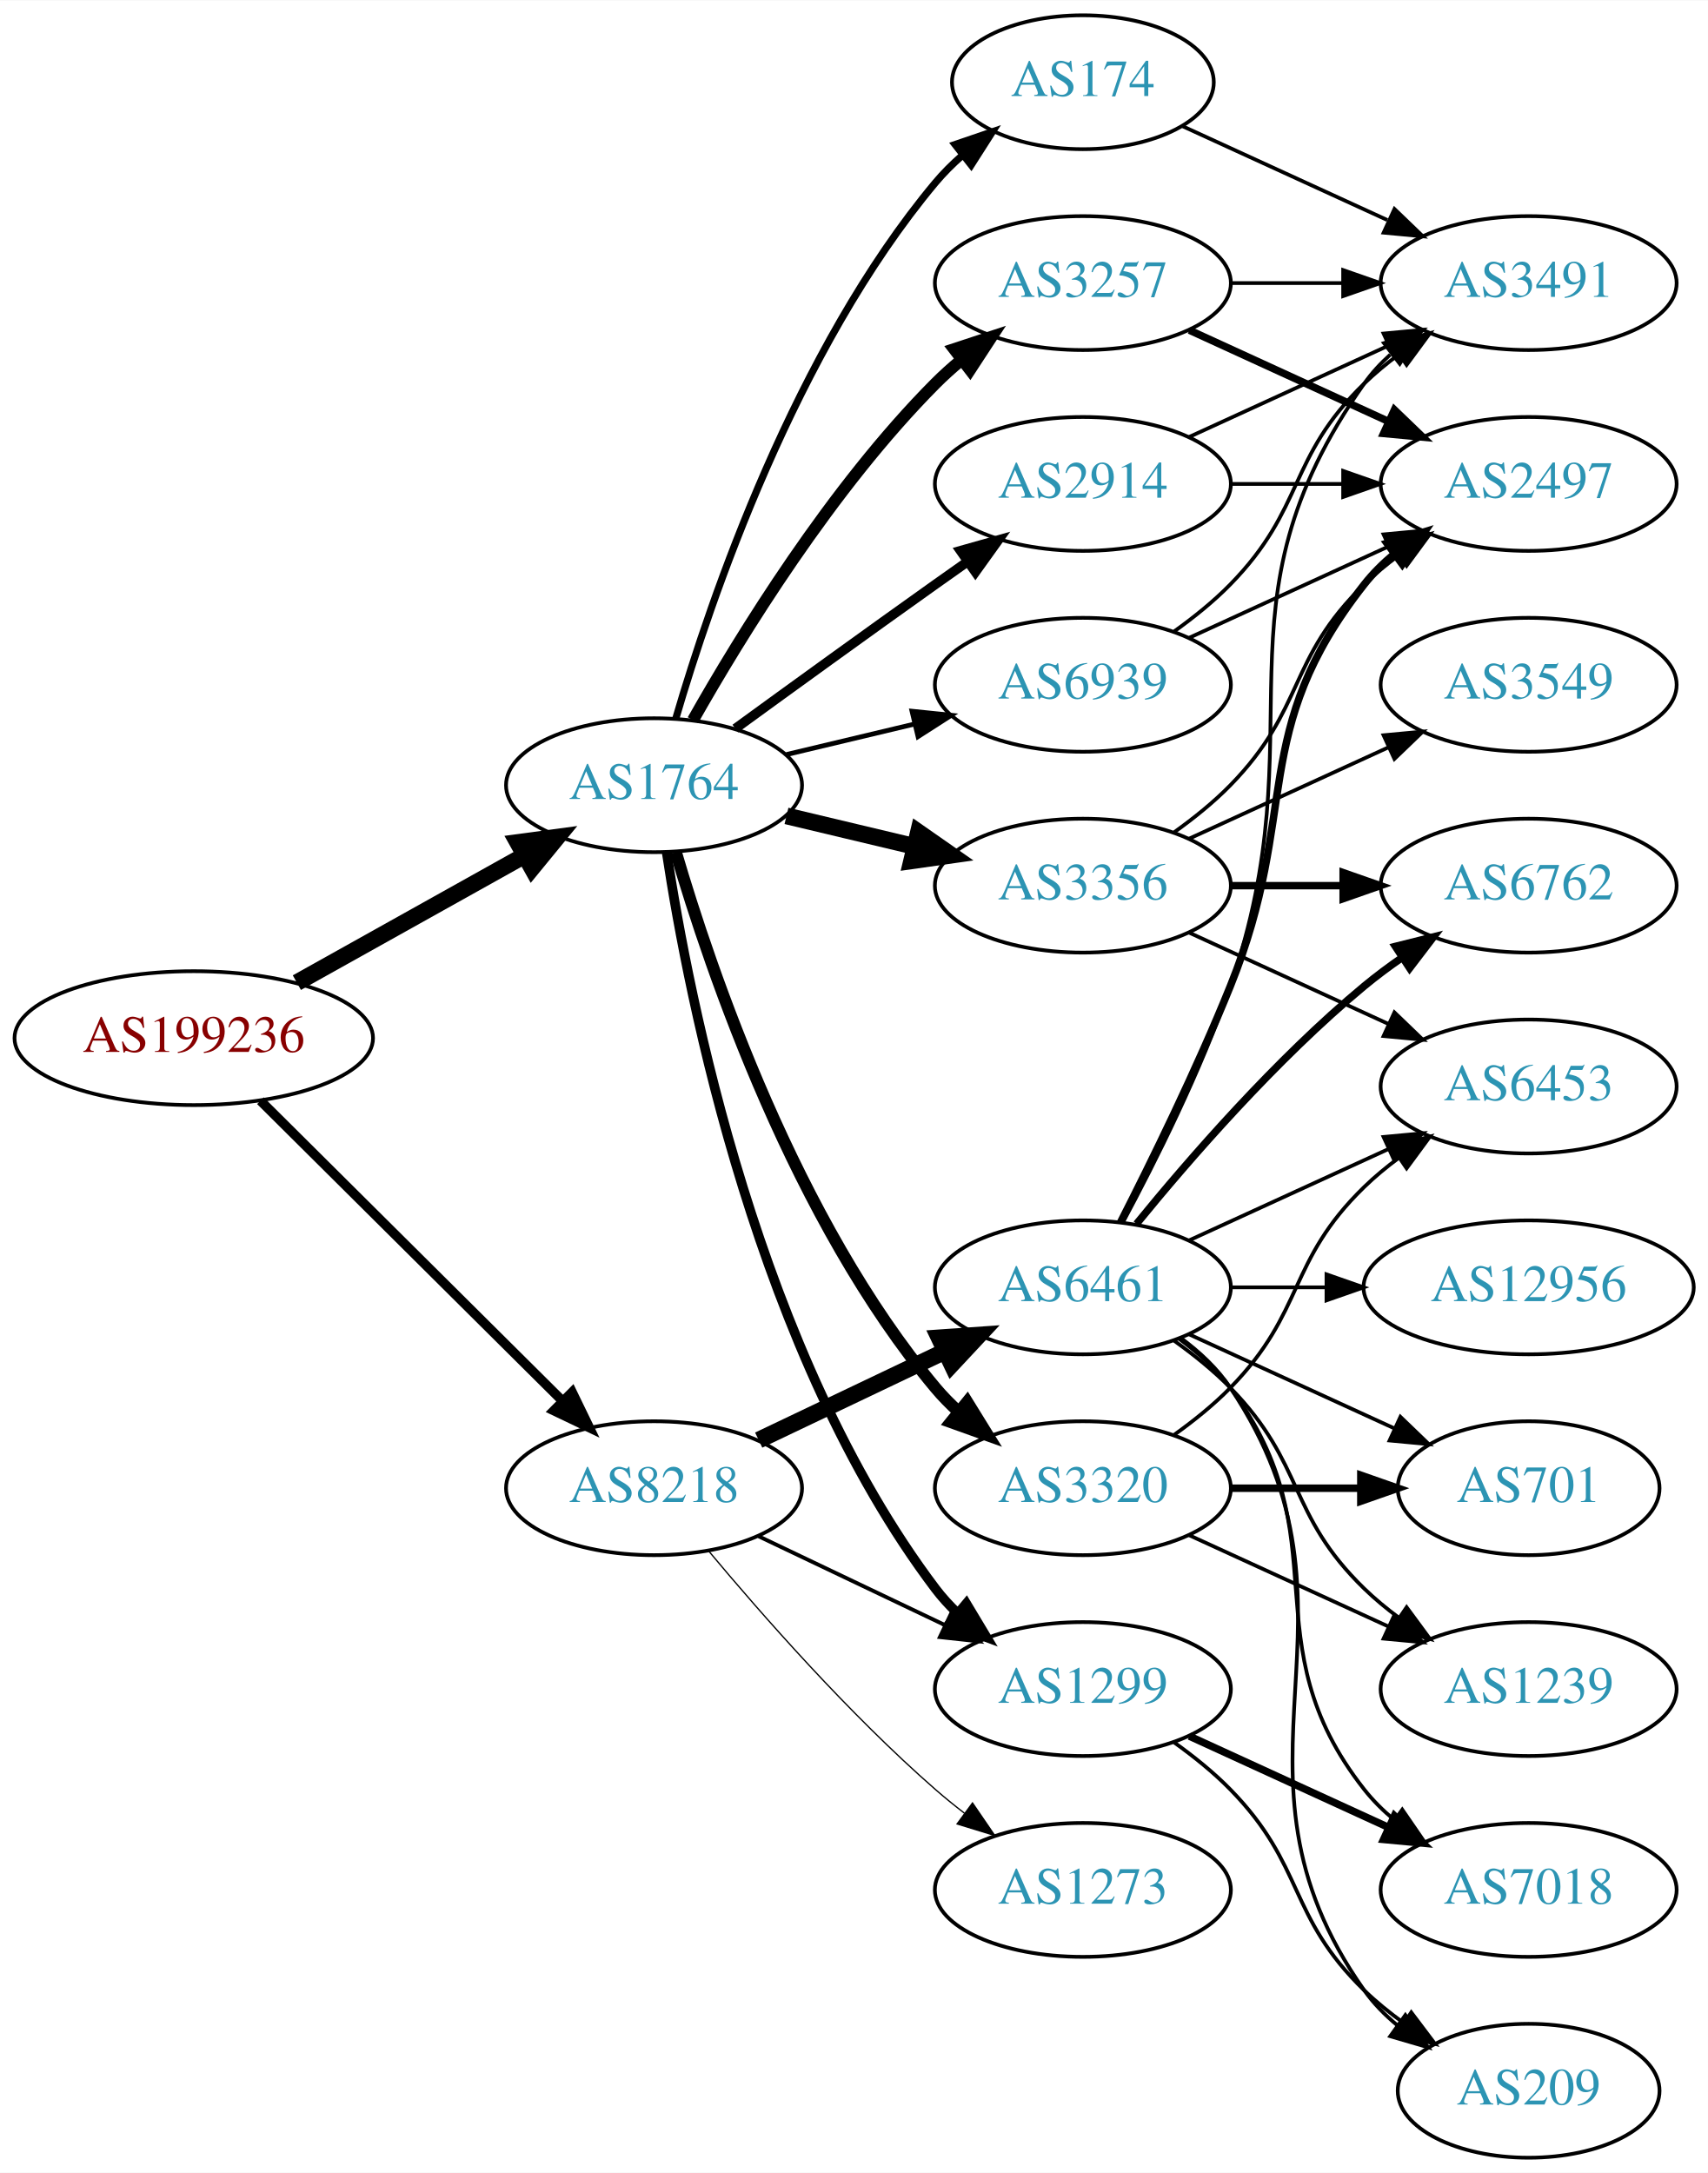
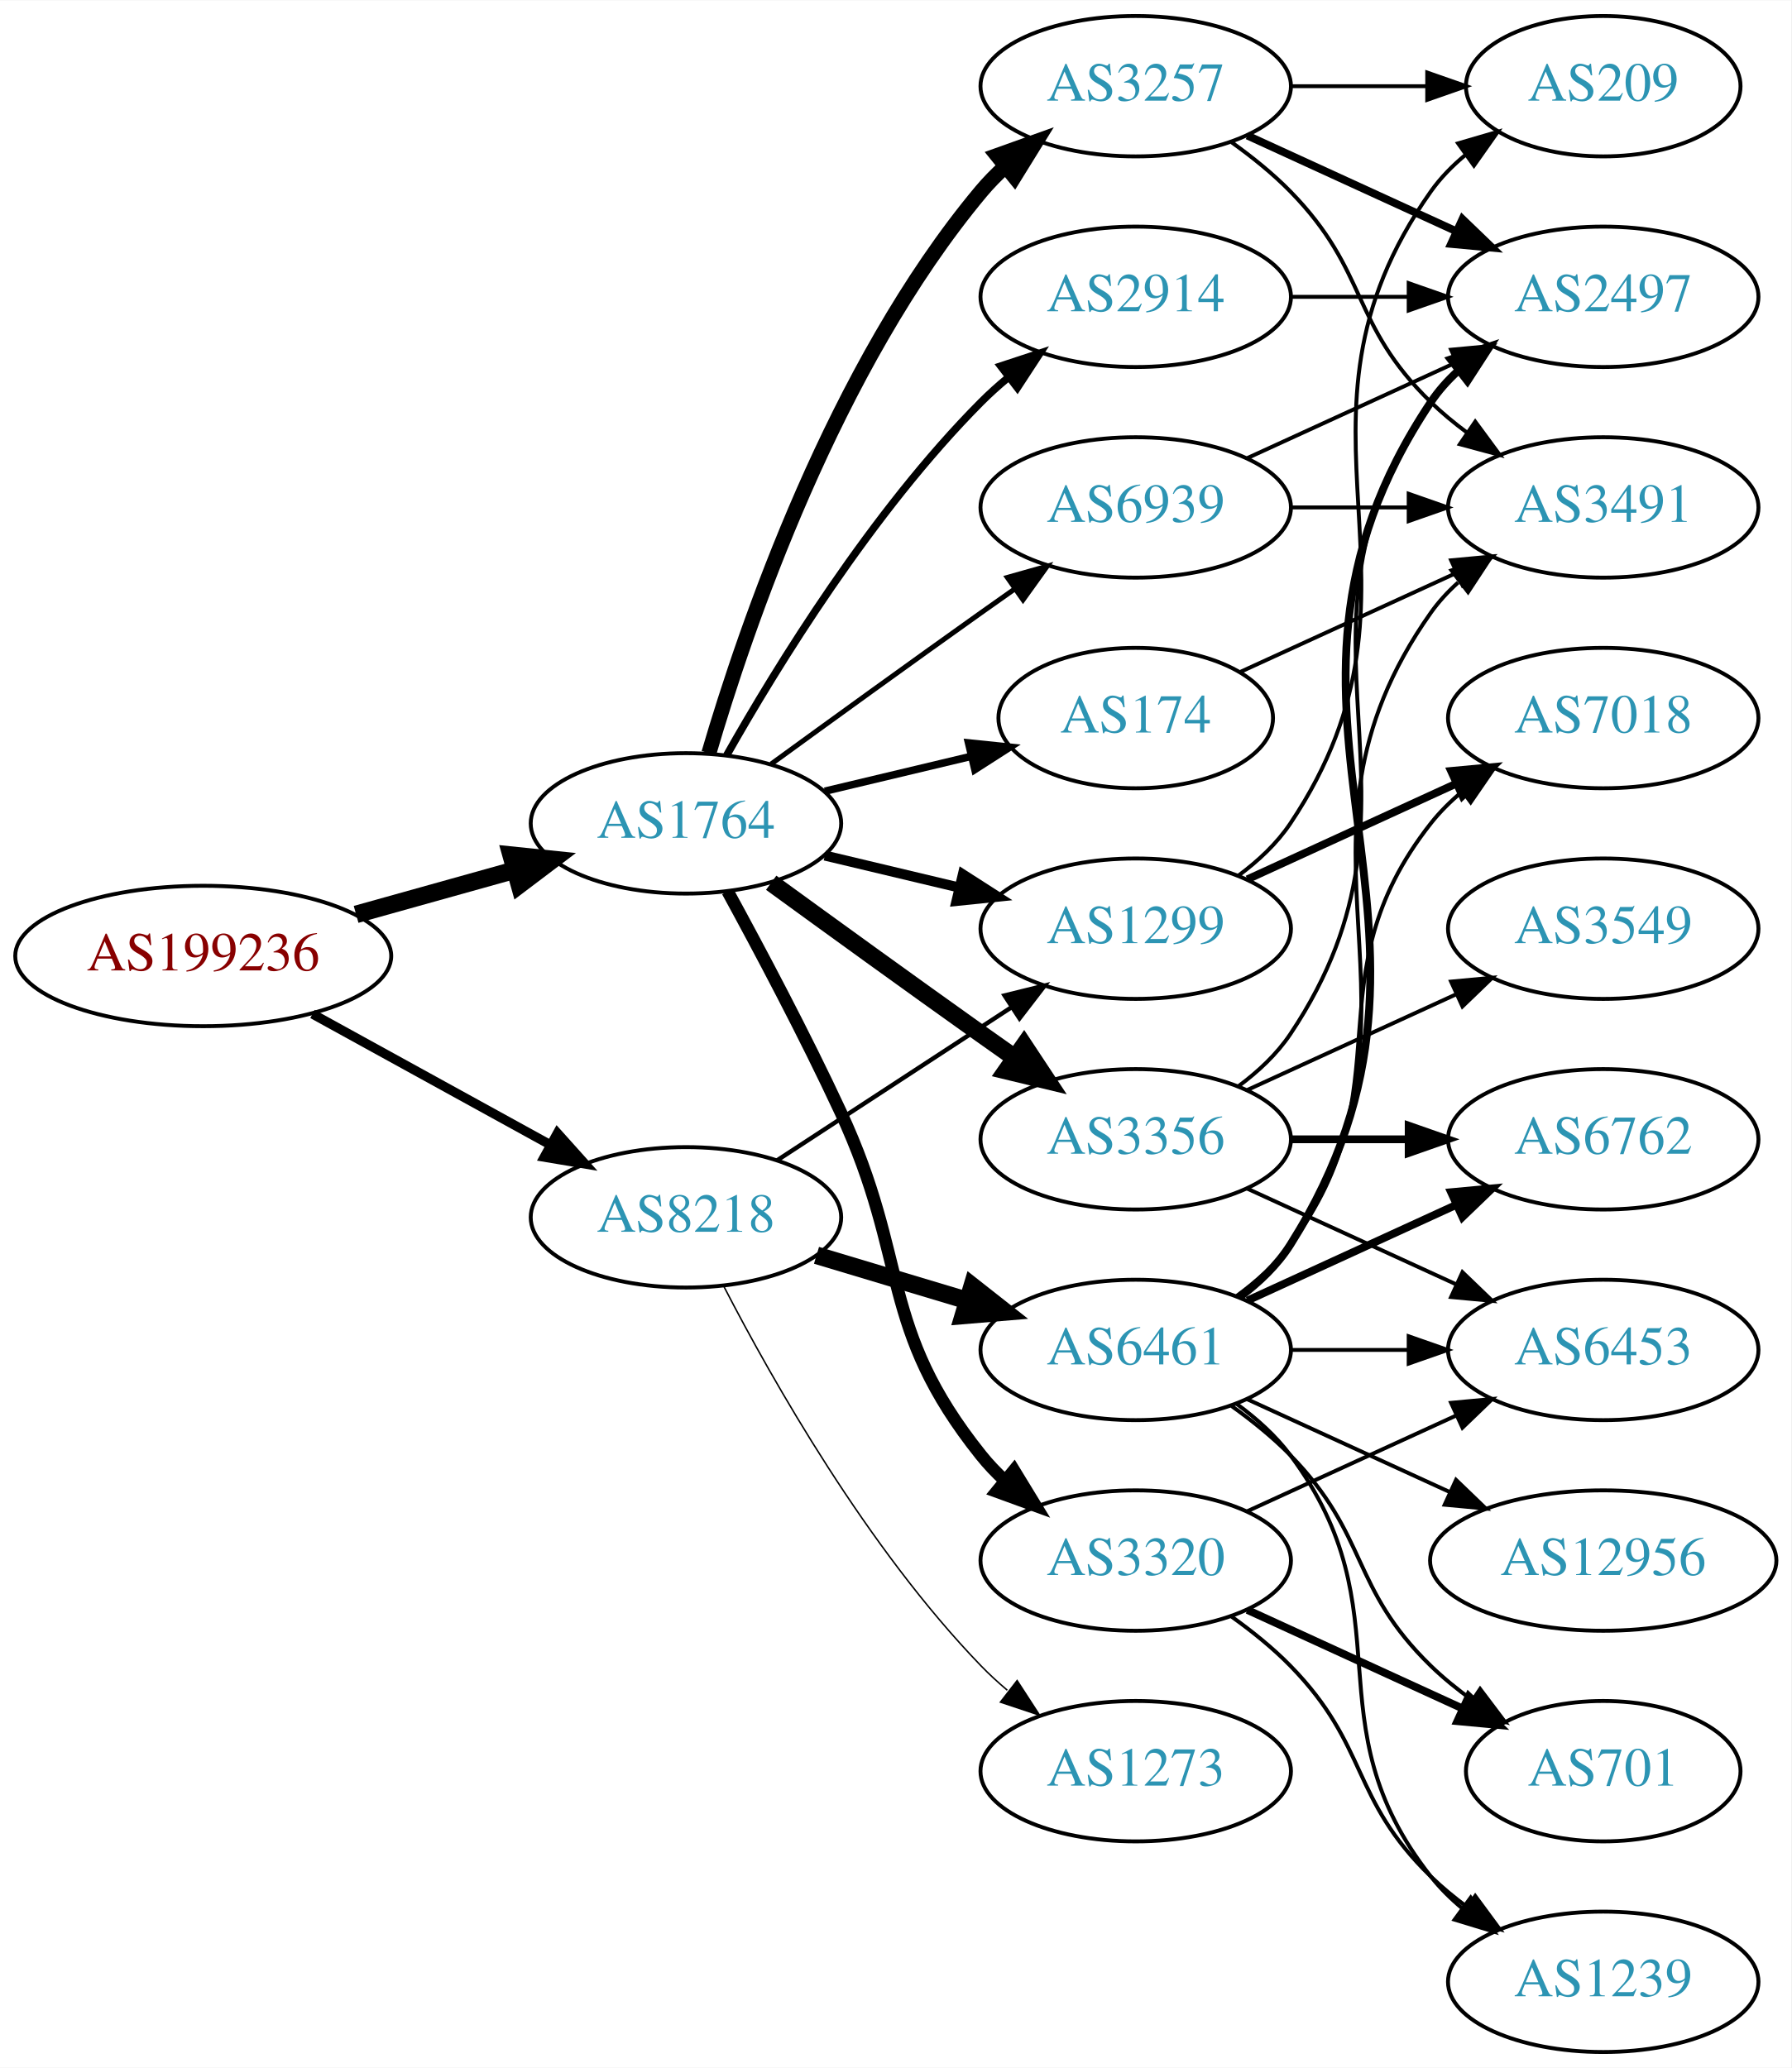
- <svg xmlns="http://www.w3.org/2000/svg" xmlns:xlink="http://www.w3.org/1999/xlink" width="459pt" height="584pt" viewBox="0.00 0.00 459.17 584.00">
-   <g id="graph0" class="graph" transform="scale(1 1) rotate(0) translate(4 580)">
-     <polygon fill="white" stroke="none" points="-4,4 -4,-580 455.17,-580 455.17,4 -4,4" />
+ <svg xmlns="http://www.w3.org/2000/svg" xmlns:xlink="http://www.w3.org/1999/xlink" width="459pt" height="530pt" viewBox="0.00 0.00 459.17 530.00">
+   <g id="graph0" class="graph" transform="scale(1 1) rotate(0) translate(4 526)">
+     <polygon fill="white" stroke="none" points="-4,4 -4,-526 455.17,-526 455.17,4 -4,4" />
    <g id="node1" class="node">
      <g id="a_node1">
        <a xlink:href="/asn/199236" xlink:title="AS199236 ~ Emarsys eMarketing Systems AG [AT]">
-           <ellipse fill="#ffffff" stroke="black" cx="48.096" cy="-301" rx="48.192" ry="18" />
-           <text text-anchor="middle" x="48.096" y="-297.3" font-family="Times,serif" font-size="14.00" fill="#880000">AS199236</text>
+           <ellipse fill="#ffffff" stroke="black" cx="48.096" cy="-281" rx="48.192" ry="18" />
+           <text text-anchor="middle" x="48.096" y="-277.3" font-family="Times,serif" font-size="14.00" fill="#880000">AS199236</text>
        </a>
      </g>
    </g>
    <g id="node2" class="node">
      <g id="a_node2">
        <a xlink:href="/asn/1764" xlink:title="AS1764 ~ NEXTLAYER-AS [AT]">
-           <ellipse fill="#ffffff" stroke="black" cx="171.838" cy="-369" rx="39.794" ry="18" />
-           <text text-anchor="middle" x="171.838" y="-365.3" font-family="Times,serif" font-size="14.00" fill="#2c94b3">AS1764</text>
+           <ellipse fill="#ffffff" stroke="black" cx="171.838" cy="-315" rx="39.794" ry="18" />
+           <text text-anchor="middle" x="171.838" y="-311.3" font-family="Times,serif" font-size="14.00" fill="#2c94b3">AS1764</text>
        </a>
      </g>
    </g>
    <g id="edge1" class="edge">
-       <path fill="none" stroke="black" stroke-width="4.5" d="M75.813,-315.923C93.819,-325.981 117.721,-339.331 137.048,-350.126" />
-       <polygon fill="black" stroke="black" stroke-width="4.5" points="135.194,-353.601 145.845,-355.04 139.034,-346.726 135.194,-353.601" />
+       <path fill="none" stroke="black" stroke-width="4.5" d="M87.282,-291.665C100.173,-295.265 114.649,-299.308 127.885,-303.004" />
+       <polygon fill="black" stroke="black" stroke-width="4.5" points="127.026,-306.853 137.717,-305.75 129.145,-299.268 127.026,-306.853" />
    </g>
    <g id="node3" class="node">
      <g id="a_node3">
        <a xlink:href="/asn/8218" xlink:title="AS8218 ~ legacy Neotelecoms [FR]">
-           <ellipse fill="#ffffff" stroke="black" cx="171.838" cy="-180" rx="39.794" ry="18" />
-           <text text-anchor="middle" x="171.838" y="-176.3" font-family="Times,serif" font-size="14.00" fill="#2c94b3">AS8218</text>
+           <ellipse fill="#ffffff" stroke="black" cx="171.838" cy="-214" rx="39.794" ry="18" />
+           <text text-anchor="middle" x="171.838" y="-210.3" font-family="Times,serif" font-size="14.00" fill="#2c94b3">AS8218</text>
        </a>
      </g>
    </g>
    <g id="edge2" class="edge">
-       <path fill="none" stroke="black" stroke-width="2.55" d="M66.023,-284.175C87.129,-263.198 123.327,-227.222 147.17,-203.523" />
-       <polygon fill="black" stroke="black" stroke-width="2.55" points="149.818,-205.827 154.443,-196.295 144.883,-200.862 149.818,-205.827" />
+       <path fill="none" stroke="black" stroke-width="2.4" d="M76.114,-266.131C94.054,-256.258 117.746,-243.219 136.947,-232.652" />
+       <polygon fill="black" stroke="black" stroke-width="2.4" points="138.894,-235.575 145.968,-227.687 135.519,-229.442 138.894,-235.575" />
    </g>
    <g id="node4" class="node">
      <g id="a_node4">
-         <a xlink:href="/asn/3257" xlink:title="AS3257 ~ GTT [DE]">
-           <ellipse fill="#ffffff" stroke="black" cx="287.131" cy="-504" rx="39.794" ry="18" />
-           <text text-anchor="middle" x="287.131" y="-500.3" font-family="Times,serif" font-size="14.00" fill="#2c94b3">AS3257</text>
+         <a xlink:href="/asn/1299" xlink:title="AS1299 ~ Telia Carrier [EU]">
+           <ellipse fill="#ffffff" stroke="black" cx="287.131" cy="-288" rx="39.794" ry="18" />
+           <text text-anchor="middle" x="287.131" y="-284.3" font-family="Times,serif" font-size="14.00" fill="#2c94b3">AS1299</text>
        </a>
      </g>
    </g>
    <g id="edge3" class="edge">
-       <path fill="none" stroke="black" stroke-width="3.214" d="M182.298,-386.49C195.08,-409.096 219.512,-448.886 247.484,-477 249.595,-479.121 251.891,-481.188 254.277,-483.171" />
-       <polygon fill="black" stroke="black" stroke-width="3.214" points="252.529,-486.242 262.592,-489.556 256.792,-480.69 252.529,-486.242" />
+       <path fill="none" stroke="black" stroke-width="2.571" d="M207.445,-306.752C218.316,-304.162 230.471,-301.265 241.913,-298.538" />
+       <polygon fill="black" stroke="black" stroke-width="2.571" points="242.819,-301.92 251.736,-296.197 241.197,-295.111 242.819,-301.92" />
    </g>
    <g id="node5" class="node">
      <g id="a_node5">
        <a xlink:href="/asn/2914" xlink:title="AS2914 ~ NTT America, Inc. [US]">
          <ellipse fill="#ffffff" stroke="black" cx="287.131" cy="-450" rx="39.794" ry="18" />
          <text text-anchor="middle" x="287.131" y="-446.3" font-family="Times,serif" font-size="14.00" fill="#2c94b3">AS2914</text>
        </a>
      </g>
    </g>
    <g id="edge4" class="edge">
-       <path fill="none" stroke="black" stroke-width="2.571" d="M193.686,-384.222C208.62,-395.091 229.234,-410.025 247.484,-423 250.305,-425.005 253.248,-427.085 256.196,-429.159" />
-       <polygon fill="black" stroke="black" stroke-width="2.571" points="254.223,-432.05 264.421,-434.926 258.242,-426.319 254.223,-432.05" />
+       <path fill="none" stroke="black" stroke-width="1.929" d="M182.298,-332.49C195.08,-355.096 219.512,-394.886 247.484,-423 249.595,-425.121 251.891,-427.188 254.277,-429.171" />
+       <polygon fill="black" stroke="black" stroke-width="1.929" points="252.529,-432.242 262.592,-435.556 256.792,-426.69 252.529,-432.242" />
    </g>
    <g id="node6" class="node">
      <g id="a_node6">
-         <a xlink:href="/asn/174" xlink:title="AS174 ~ Cogent Communications [US]">
-           <ellipse fill="#ffffff" stroke="black" cx="287.131" cy="-558" rx="35.194" ry="18" />
-           <text text-anchor="middle" x="287.131" y="-554.3" font-family="Times,serif" font-size="14.00" fill="#2c94b3">AS174</text>
+         <a xlink:href="/asn/3356" xlink:title="AS3356 ~ Level 3 Parent, LLC [US]">
+           <ellipse fill="#ffffff" stroke="black" cx="287.131" cy="-234" rx="39.794" ry="18" />
+           <text text-anchor="middle" x="287.131" y="-230.3" font-family="Times,serif" font-size="14.00" fill="#2c94b3">AS3356</text>
        </a>
      </g>
    </g>
    <g id="edge5" class="edge">
-       <path fill="none" stroke="black" stroke-width="1.929" d="M177.712,-387.002C187.026,-418.844 209.843,-485.981 247.484,-531 249.637,-533.574 252.091,-536.017 254.696,-538.303" />
-       <polygon fill="black" stroke="black" stroke-width="1.929" points="252.779,-541.249 262.806,-544.672 257.103,-535.743 252.779,-541.249" />
+       <path fill="none" stroke="black" stroke-width="4.5" d="M193.686,-299.778C208.62,-288.909 229.234,-273.975 247.484,-261 250.305,-258.995 253.248,-256.915 256.196,-254.841" />
+       <polygon fill="black" stroke="black" stroke-width="4.5" points="258.493,-258.039 264.421,-249.074 253.972,-251.591 258.493,-258.039" />
    </g>
    <g id="node7" class="node">
      <g id="a_node7">
-         <a xlink:href="/asn/3356" xlink:title="AS3356 ~ Level 3 Parent, LLC [US]">
-           <ellipse fill="#ffffff" stroke="black" cx="287.131" cy="-342" rx="39.794" ry="18" />
-           <text text-anchor="middle" x="287.131" y="-338.3" font-family="Times,serif" font-size="14.00" fill="#2c94b3">AS3356</text>
+         <a xlink:href="/asn/174" xlink:title="AS174 ~ Cogent Communications [US]">
+           <ellipse fill="#ffffff" stroke="black" cx="287.131" cy="-342" rx="35.194" ry="18" />
+           <text text-anchor="middle" x="287.131" y="-338.3" font-family="Times,serif" font-size="14.00" fill="#2c94b3">AS174</text>
        </a>
      </g>
    </g>
    <g id="edge6" class="edge">
-       <path fill="none" stroke="black" stroke-width="4.5" d="M207.445,-360.752C218.316,-358.162 230.471,-355.265 241.913,-352.538" />
-       <polygon fill="black" stroke="black" stroke-width="4.5" points="242.921,-356.346 251.736,-350.197 241.095,-348.685 242.921,-356.346" />
+       <path fill="none" stroke="black" stroke-width="1.929" d="M207.445,-323.248C219.24,-326.058 232.544,-329.229 244.812,-332.153" />
+       <polygon fill="black" stroke="black" stroke-width="1.929" points="244.278,-335.624 254.817,-334.537 245.901,-328.814 244.278,-335.624" />
    </g>
    <g id="node8" class="node">
      <g id="a_node8">
-         <a xlink:href="/asn/1299" xlink:title="AS1299 ~ Telia Carrier [EU]">
-           <ellipse fill="#ffffff" stroke="black" cx="287.131" cy="-126" rx="39.794" ry="18" />
-           <text text-anchor="middle" x="287.131" y="-122.3" font-family="Times,serif" font-size="14.00" fill="#2c94b3">AS1299</text>
+         <a xlink:href="/asn/3257" xlink:title="AS3257 ~ GTT [DE]">
+           <ellipse fill="#ffffff" stroke="black" cx="287.131" cy="-504" rx="39.794" ry="18" />
+           <text text-anchor="middle" x="287.131" y="-500.3" font-family="Times,serif" font-size="14.00" fill="#2c94b3">AS3257</text>
        </a>
      </g>
    </g>
    <g id="edge7" class="edge">
-       <path fill="none" stroke="black" stroke-width="2.571" d="M175.215,-351.014C181.188,-311.578 199.899,-216.005 247.484,-153 249.242,-150.673 251.258,-148.471 253.428,-146.404" />
-       <polygon fill="black" stroke="black" stroke-width="2.571" points="255.787,-148.995 261.241,-139.912 251.313,-143.611 255.787,-148.995" />
+       <path fill="none" stroke="black" stroke-width="3.857" d="M177.712,-333.002C187.026,-364.844 209.843,-431.981 247.484,-477 249.355,-479.237 251.453,-481.374 253.679,-483.396" />
+       <polygon fill="black" stroke="black" stroke-width="3.857" points="251.623,-486.234 261.598,-489.804 256.026,-480.793 251.623,-486.234" />
    </g>
    <g id="node9" class="node">
      <g id="a_node9">
        <a xlink:href="/asn/3320" xlink:title="AS3320 ~ DTAG [DE]">
-           <ellipse fill="#ffffff" stroke="black" cx="287.131" cy="-180" rx="39.794" ry="18" />
-           <text text-anchor="middle" x="287.131" y="-176.3" font-family="Times,serif" font-size="14.00" fill="#2c94b3">AS3320</text>
+           <ellipse fill="#ffffff" stroke="black" cx="287.131" cy="-126" rx="39.794" ry="18" />
+           <text text-anchor="middle" x="287.131" y="-122.3" font-family="Times,serif" font-size="14.00" fill="#2c94b3">AS3320</text>
        </a>
      </g>
    </g>
    <g id="edge8" class="edge">
-       <path fill="none" stroke="black" stroke-width="3.214" d="M177.712,-350.998C187.026,-319.156 209.843,-252.019 247.484,-207 249.355,-204.763 251.453,-202.626 253.679,-200.604" />
-       <polygon fill="black" stroke="black" stroke-width="3.214" points="256.026,-203.207 261.598,-194.196 251.623,-197.766 256.026,-203.207" />
+       <path fill="none" stroke="black" stroke-width="3.214" d="M182.518,-297.587C190.632,-282.735 202.327,-260.718 211.484,-241 229.285,-202.675 221.089,-186 247.484,-153 249.306,-150.723 251.369,-148.557 253.57,-146.515" />
+       <polygon fill="black" stroke="black" stroke-width="3.214" points="255.923,-149.112 261.443,-140.069 251.488,-143.696 255.923,-149.112" />
    </g>
    <g id="node10" class="node">
      <g id="a_node10">
        <a xlink:href="/asn/6939" xlink:title="AS6939 ~ Hurricane Electric LLC [US]">
          <ellipse fill="#ffffff" stroke="black" cx="287.131" cy="-396" rx="39.794" ry="18" />
          <text text-anchor="middle" x="287.131" y="-392.3" font-family="Times,serif" font-size="14.00" fill="#2c94b3">AS6939</text>
        </a>
      </g>
    </g>
    <g id="edge9" class="edge">
-       <path fill="none" stroke="black" stroke-width="1.286" d="M207.445,-377.248C218.316,-379.838 230.471,-382.735 241.913,-385.462" />
-       <polygon fill="black" stroke="black" stroke-width="1.286" points="241.197,-388.889 251.736,-387.803 242.819,-382.08 241.197,-388.889" />
+       <path fill="none" stroke="black" stroke-width="1.286" d="M193.686,-330.222C208.62,-341.091 229.234,-356.025 247.484,-369 250.305,-371.005 253.248,-373.085 256.196,-375.159" />
+       <polygon fill="black" stroke="black" stroke-width="1.286" points="254.223,-378.05 264.421,-380.926 258.242,-372.319 254.223,-378.05" />
    </g>
    <g id="edge25" class="edge">
-       <path fill="none" stroke="black" stroke-width="1.038" d="M199.974,-167.066C214.968,-159.919 233.789,-150.948 250.013,-143.215" />
-       <polygon fill="black" stroke="black" stroke-width="1.038" points="251.695,-146.291 259.216,-138.829 248.683,-139.972 251.695,-146.291" />
+       <path fill="none" stroke="black" stroke-width="1.125" d="M195.221,-228.62C212.367,-239.82 236.222,-255.401 255.194,-267.793" />
+       <polygon fill="black" stroke="black" stroke-width="1.125" points="253.508,-270.872 263.794,-273.41 257.336,-265.011 253.508,-270.872" />
    </g>
    <g id="node20" class="node">
      <g id="a_node20">
        <a xlink:href="/asn/6461" xlink:title="AS6461 ~ Zayo Bandwidth [US]">
-           <ellipse fill="#ffffff" stroke="black" cx="287.131" cy="-234" rx="39.794" ry="18" />
-           <text text-anchor="middle" x="287.131" y="-230.3" font-family="Times,serif" font-size="14.00" fill="#2c94b3">AS6461</text>
+           <ellipse fill="#ffffff" stroke="black" cx="287.131" cy="-180" rx="39.794" ry="18" />
+           <text text-anchor="middle" x="287.131" y="-176.3" font-family="Times,serif" font-size="14.00" fill="#2c94b3">AS6461</text>
        </a>
      </g>
    </g>
    <g id="edge24" class="edge">
-       <path fill="none" stroke="black" stroke-width="4.5" d="M199.974,-192.934C214.968,-200.081 233.789,-209.052 250.013,-216.785" />
-       <polygon fill="black" stroke="black" stroke-width="4.5" points="248.495,-220.423 259.216,-221.171 251.883,-213.314 248.495,-220.423" />
+       <path fill="none" stroke="black" stroke-width="4.5" d="M205.303,-204.257C217.273,-200.665 231.016,-196.54 243.734,-192.723" />
+       <polygon fill="black" stroke="black" stroke-width="4.5" points="245.215,-196.39 253.661,-189.744 242.951,-188.848 245.215,-196.39" />
    </g>
    <g id="node21" class="node">
      <g id="a_node21">
        <a xlink:href="/asn/1273" xlink:title="AS1273 ~ Vodafone Group PLC [EU]">
          <ellipse fill="#ffffff" stroke="black" cx="287.131" cy="-72" rx="39.794" ry="18" />
          <text text-anchor="middle" x="287.131" y="-68.3" font-family="Times,serif" font-size="14.00" fill="#2c94b3">AS1273</text>
        </a>
      </g>
    </g>
    <g id="edge26" class="edge">
-       <path fill="none" stroke="black" stroke-width="0.346" d="M186.468,-163.183C200.751,-146.071 224.297,-119.255 247.484,-99 249.95,-96.846 252.589,-94.706 255.286,-92.628" />
-       <polygon fill="black" stroke="black" stroke-width="0.346" points="257.459,-95.375 263.44,-86.63 253.311,-89.736 257.459,-95.375" />
-     </g>
-     <g id="node12" class="node">
-       <g id="a_node12">
+       <path fill="none" stroke="black" stroke-width="0.375" d="M181.622,-196.153C194.006,-172.182 218.371,-129.123 247.484,-99 249.564,-96.848 251.838,-94.76 254.208,-92.762" />
+       <polygon fill="black" stroke="black" stroke-width="0.375" points="256.729,-95.237 262.496,-86.35 252.445,-89.701 256.729,-95.237" />
+     </g>
+     <g id="node16" class="node">
+       <g id="a_node16">
+         <a xlink:href="/asn/209" xlink:title="AS209 ~ CenturyLink Communications, LLC [US]">
+           <ellipse fill="#ffffff" stroke="black" cx="406.973" cy="-504" rx="35.194" ry="18" />
+           <text text-anchor="middle" x="406.973" y="-500.3" font-family="Times,serif" font-size="14.00" fill="#2c94b3">AS209</text>
+         </a>
+       </g>
+     </g>
+     <g id="edge23" class="edge">
+       <path fill="none" stroke="black" d="M313.45,-301.607C318.506,-305.351 323.318,-309.831 326.777,-315 367.802,-376.294 320.198,-416.775 362.777,-477 365.247,-480.493 368.326,-483.63 371.695,-486.421" />
+       <polygon fill="black" stroke="black" points="369.764,-489.343 379.935,-492.31 373.834,-483.648 369.764,-489.343" />
+     </g>
+     <g id="node19" class="node">
+       <g id="a_node19">
+         <a xlink:href="/asn/7018" xlink:title="AS7018 ~ AT&amp;T Services, Inc. [US]">
+           <ellipse fill="#ffffff" stroke="black" cx="406.973" cy="-342" rx="39.794" ry="18" />
+           <text text-anchor="middle" x="406.973" y="-338.3" font-family="Times,serif" font-size="14.00" fill="#2c94b3">AS7018</text>
+         </a>
+       </g>
+     </g>
+     <g id="edge22" class="edge">
+       <path fill="none" stroke="black" stroke-width="2" d="M315.76,-300.661C331.717,-307.973 351.987,-317.261 369.27,-325.181" />
+       <polygon fill="black" stroke="black" stroke-width="2" points="367.969,-328.435 378.518,-329.419 370.885,-322.071 367.969,-328.435" />
+     </g>
+     <g id="node11" class="node">
+       <g id="a_node11">
        <a xlink:href="/asn/2497" xlink:title="AS2497 ~ Internet Initiative Japan Inc. [JP]">
          <ellipse fill="#ffffff" stroke="black" cx="406.973" cy="-450" rx="39.794" ry="18" />
          <text text-anchor="middle" x="406.973" y="-446.3" font-family="Times,serif" font-size="14.00" fill="#2c94b3">AS2497</text>
        </a>
      </g>
    </g>
-     <g id="edge18" class="edge">
-       <path fill="none" stroke="black" stroke-width="2" d="M315.76,-491.339C331.717,-484.027 351.987,-474.739 369.27,-466.819" />
-       <polygon fill="black" stroke="black" stroke-width="2" points="370.885,-469.929 378.518,-462.581 367.969,-463.565 370.885,-469.929" />
+     <g id="edge10" class="edge">
+       <path fill="none" stroke="black" d="M327.044,-450C336.597,-450 346.947,-450 356.909,-450" />
+       <polygon fill="black" stroke="black" points="357.102,-453.5 367.102,-450 357.102,-446.5 357.102,-453.5" />
+     </g>
+     <g id="edge13" class="edge">
+       <path fill="none" stroke="black" d="M313.45,-247.607C318.506,-251.351 323.318,-255.831 326.777,-261 367.802,-322.294 320.198,-362.775 362.777,-423 364.769,-425.816 367.156,-428.401 369.772,-430.76" />
+       <polygon fill="black" stroke="black" points="368.071,-433.865 378.14,-437.162 372.324,-428.306 368.071,-433.865" />
+     </g>
+     <g id="node12" class="node">
+       <g id="a_node12">
+         <a xlink:href="/asn/6762" xlink:title="AS6762 ~ TELECOM ITALIA SPARKLE S.p.A. [IT]">
+           <ellipse fill="#ffffff" stroke="black" cx="406.973" cy="-234" rx="39.794" ry="18" />
+           <text text-anchor="middle" x="406.973" y="-230.3" font-family="Times,serif" font-size="14.00" fill="#2c94b3">AS6762</text>
+         </a>
+       </g>
+     </g>
+     <g id="edge11" class="edge">
+       <path fill="none" stroke="black" stroke-width="2" d="M327.044,-234C336.597,-234 346.947,-234 356.909,-234" />
+       <polygon fill="black" stroke="black" stroke-width="2" points="357.102,-237.5 367.102,-234 357.102,-230.5 357.102,-237.5" />
+     </g>
+     <g id="node13" class="node">
+       <g id="a_node13">
+         <a xlink:href="/asn/3549" xlink:title="AS3549 ~ Level 3 Parent, LLC [US]">
+           <ellipse fill="#ffffff" stroke="black" cx="406.973" cy="-288" rx="39.794" ry="18" />
+           <text text-anchor="middle" x="406.973" y="-284.3" font-family="Times,serif" font-size="14.00" fill="#2c94b3">AS3549</text>
+         </a>
+       </g>
+     </g>
+     <g id="edge12" class="edge">
+       <path fill="none" stroke="black" d="M315.76,-246.661C331.717,-253.973 351.987,-263.261 369.27,-271.181" />
+       <polygon fill="black" stroke="black" points="367.969,-274.435 378.518,-275.419 370.885,-268.071 367.969,-274.435" />
+     </g>
+     <g id="node14" class="node">
+       <g id="a_node14">
+         <a xlink:href="/asn/6453" xlink:title="AS6453 ~ TATA COMMUNICATIONS (AMERICA) INC [US]">
+           <ellipse fill="#ffffff" stroke="black" cx="406.973" cy="-180" rx="39.794" ry="18" />
+           <text text-anchor="middle" x="406.973" y="-176.3" font-family="Times,serif" font-size="14.00" fill="#2c94b3">AS6453</text>
+         </a>
+       </g>
+     </g>
+     <g id="edge14" class="edge">
+       <path fill="none" stroke="black" d="M315.76,-221.339C331.717,-214.027 351.987,-204.739 369.27,-196.819" />
+       <polygon fill="black" stroke="black" points="370.885,-199.929 378.518,-192.581 367.969,-193.565 370.885,-199.929" />
    </g>
    <g id="node15" class="node">
      <g id="a_node15">
        <a xlink:href="/asn/3491" xlink:title="AS3491 ~ PCCW Global, Inc. [US]">
-           <ellipse fill="#ffffff" stroke="black" cx="406.973" cy="-504" rx="39.794" ry="18" />
-           <text text-anchor="middle" x="406.973" y="-500.3" font-family="Times,serif" font-size="14.00" fill="#2c94b3">AS3491</text>
-         </a>
-       </g>
+           <ellipse fill="#ffffff" stroke="black" cx="406.973" cy="-396" rx="39.794" ry="18" />
+           <text text-anchor="middle" x="406.973" y="-392.3" font-family="Times,serif" font-size="14.00" fill="#2c94b3">AS3491</text>
+         </a>
+       </g>
+     </g>
+     <g id="edge15" class="edge">
+       <path fill="none" stroke="black" d="M313.992,-353.851C330.113,-361.238 351.115,-370.862 368.98,-379.048" />
+       <polygon fill="black" stroke="black" points="367.983,-382.441 378.532,-383.425 370.899,-376.077 367.983,-382.441" />
+     </g>
+     <g id="edge16" class="edge">
+       <path fill="none" stroke="black" stroke-width="2" d="M315.76,-491.339C331.717,-484.027 351.987,-474.739 369.27,-466.819" />
+       <polygon fill="black" stroke="black" stroke-width="2" points="370.885,-469.929 378.518,-462.581 367.969,-463.565 370.885,-469.929" />
    </g>
    <g id="edge17" class="edge">
-       <path fill="none" stroke="black" d="M327.044,-504C336.597,-504 346.947,-504 356.909,-504" />
-       <polygon fill="black" stroke="black" points="357.102,-507.5 367.102,-504 357.102,-500.5 357.102,-507.5" />
-     </g>
-     <g id="edge22" class="edge">
-       <path fill="none" stroke="black" d="M327.044,-450C336.597,-450 346.947,-450 356.909,-450" />
-       <polygon fill="black" stroke="black" points="357.102,-453.5 367.102,-450 357.102,-446.5 357.102,-453.5" />
-     </g>
-     <g id="edge23" class="edge">
-       <path fill="none" stroke="black" d="M315.76,-462.661C331.717,-469.973 351.987,-479.261 369.27,-487.181" />
-       <polygon fill="black" stroke="black" points="367.969,-490.435 378.518,-491.419 370.885,-484.071 367.969,-490.435" />
-     </g>
-     <g id="edge14" class="edge">
-       <path fill="none" stroke="black" d="M313.992,-546.149C330.113,-538.762 351.115,-529.138 368.98,-520.952" />
-       <polygon fill="black" stroke="black" points="370.899,-523.923 378.532,-516.575 367.983,-517.559 370.899,-523.923" />
-     </g>
-     <g id="node11" class="node">
-       <g id="a_node11">
-         <a xlink:href="/asn/3549" xlink:title="AS3549 ~ Level 3 Parent, LLC [US]">
-           <ellipse fill="#ffffff" stroke="black" cx="406.973" cy="-396" rx="39.794" ry="18" />
-           <text text-anchor="middle" x="406.973" y="-392.3" font-family="Times,serif" font-size="14.00" fill="#2c94b3">AS3549</text>
-         </a>
-       </g>
-     </g>
-     <g id="edge10" class="edge">
-       <path fill="none" stroke="black" d="M315.76,-354.661C331.717,-361.973 351.987,-371.261 369.27,-379.181" />
-       <polygon fill="black" stroke="black" points="367.969,-382.435 378.518,-383.419 370.885,-376.071 367.969,-382.435" />
-     </g>
-     <g id="edge11" class="edge">
-       <path fill="none" stroke="black" d="M311.725,-356.389C316.981,-360.148 322.313,-364.437 326.777,-369 346.95,-389.617 342.084,-402.906 362.777,-423 365.623,-425.763 368.796,-428.386 372.096,-430.834" />
-       <polygon fill="black" stroke="black" points="370.213,-433.786 380.444,-436.538 374.162,-428.006 370.213,-433.786" />
-     </g>
-     <g id="node13" class="node">
-       <g id="a_node13">
-         <a xlink:href="/asn/6453" xlink:title="AS6453 ~ TATA COMMUNICATIONS (AMERICA) INC [US]">
-           <ellipse fill="#ffffff" stroke="black" cx="406.973" cy="-288" rx="39.794" ry="18" />
-           <text text-anchor="middle" x="406.973" y="-284.3" font-family="Times,serif" font-size="14.00" fill="#2c94b3">AS6453</text>
-         </a>
-       </g>
-     </g>
-     <g id="edge12" class="edge">
-       <path fill="none" stroke="black" d="M315.76,-329.339C331.717,-322.027 351.987,-312.739 369.27,-304.819" />
-       <polygon fill="black" stroke="black" points="370.885,-307.929 378.518,-300.581 367.969,-301.565 370.885,-307.929" />
-     </g>
-     <g id="node14" class="node">
-       <g id="a_node14">
-         <a xlink:href="/asn/6762" xlink:title="AS6762 ~ TELECOM ITALIA SPARKLE S.p.A. [IT]">
-           <ellipse fill="#ffffff" stroke="black" cx="406.973" cy="-342" rx="39.794" ry="18" />
-           <text text-anchor="middle" x="406.973" y="-338.3" font-family="Times,serif" font-size="14.00" fill="#2c94b3">AS6762</text>
-         </a>
-       </g>
-     </g>
-     <g id="edge13" class="edge">
-       <path fill="none" stroke="black" stroke-width="2" d="M327.044,-342C336.597,-342 346.947,-342 356.909,-342" />
-       <polygon fill="black" stroke="black" stroke-width="2" points="357.102,-345.5 367.102,-342 357.102,-338.5 357.102,-345.5" />
-     </g>
-     <g id="node16" class="node">
-       <g id="a_node16">
-         <a xlink:href="/asn/7018" xlink:title="AS7018 ~ AT&amp;T Services, Inc. [US]">
-           <ellipse fill="#ffffff" stroke="black" cx="406.973" cy="-72" rx="39.794" ry="18" />
-           <text text-anchor="middle" x="406.973" y="-68.3" font-family="Times,serif" font-size="14.00" fill="#2c94b3">AS7018</text>
-         </a>
-       </g>
-     </g>
-     <g id="edge15" class="edge">
-       <path fill="none" stroke="black" stroke-width="2" d="M315.76,-113.339C331.717,-106.027 351.987,-96.739 369.27,-88.819" />
-       <polygon fill="black" stroke="black" stroke-width="2" points="370.885,-91.929 378.518,-84.581 367.969,-85.565 370.885,-91.929" />
+       <path fill="none" stroke="black" d="M311.725,-489.611C316.981,-485.852 322.313,-481.563 326.777,-477 346.95,-456.383 342.084,-443.094 362.777,-423 365.623,-420.237 368.796,-417.614 372.096,-415.166" />
+       <polygon fill="black" stroke="black" points="374.162,-417.994 380.444,-409.462 370.213,-412.214 374.162,-417.994" />
+     </g>
+     <g id="edge18" class="edge">
+       <path fill="none" stroke="black" d="M327.044,-504C338.13,-504 350.29,-504 361.672,-504" />
+       <polygon fill="black" stroke="black" points="361.854,-507.5 371.854,-504 361.854,-500.5 361.854,-507.5" />
+     </g>
+     <g id="edge21" class="edge">
+       <path fill="none" stroke="black" d="M315.76,-138.661C331.717,-145.973 351.987,-155.261 369.27,-163.181" />
+       <polygon fill="black" stroke="black" points="367.969,-166.435 378.518,-167.419 370.885,-160.071 367.969,-166.435" />
    </g>
    <g id="node17" class="node">
      <g id="a_node17">
-         <a xlink:href="/asn/209" xlink:title="AS209 ~ CenturyLink Communications, LLC [US]">
-           <ellipse fill="#ffffff" stroke="black" cx="406.973" cy="-18" rx="35.194" ry="18" />
-           <text text-anchor="middle" x="406.973" y="-14.3" font-family="Times,serif" font-size="14.00" fill="#2c94b3">AS209</text>
-         </a>
-       </g>
-     </g>
-     <g id="edge16" class="edge">
-       <path fill="none" stroke="black" d="M311.725,-111.611C316.981,-107.852 322.313,-103.563 326.777,-99 346.95,-78.383 342.084,-65.094 362.777,-45 366.005,-41.866 369.656,-38.911 373.434,-36.188" />
-       <polygon fill="black" stroke="black" points="375.413,-39.075 381.794,-30.617 371.532,-33.25 375.413,-39.075" />
-     </g>
-     <g id="edge21" class="edge">
-       <path fill="none" stroke="black" d="M311.725,-194.389C316.981,-198.148 322.313,-202.437 326.777,-207 346.95,-227.617 342.084,-240.906 362.777,-261 365.623,-263.763 368.796,-266.386 372.096,-268.834" />
-       <polygon fill="black" stroke="black" points="370.213,-271.786 380.444,-274.538 374.162,-266.006 370.213,-271.786" />
+         <a xlink:href="/asn/701" xlink:title="AS701 ~ UUNET [US]">
+           <ellipse fill="#ffffff" stroke="black" cx="406.973" cy="-72" rx="35.194" ry="18" />
+           <text text-anchor="middle" x="406.973" y="-68.3" font-family="Times,serif" font-size="14.00" fill="#2c94b3">AS701</text>
+         </a>
+       </g>
+     </g>
+     <g id="edge19" class="edge">
+       <path fill="none" stroke="black" stroke-width="2" d="M315.76,-113.339C332.176,-105.817 353.158,-96.202 370.754,-88.139" />
+       <polygon fill="black" stroke="black" stroke-width="2" points="372.499,-91.189 380.132,-83.842 369.583,-84.826 372.499,-91.189" />
    </g>
    <g id="node18" class="node">
      <g id="a_node18">
-         <a xlink:href="/asn/701" xlink:title="AS701 ~ UUNET [US]">
-           <ellipse fill="#ffffff" stroke="black" cx="406.973" cy="-180" rx="35.194" ry="18" />
-           <text text-anchor="middle" x="406.973" y="-176.3" font-family="Times,serif" font-size="14.00" fill="#2c94b3">AS701</text>
-         </a>
-       </g>
-     </g>
-     <g id="edge19" class="edge">
-       <path fill="none" stroke="black" stroke-width="2" d="M327.044,-180C338.13,-180 350.29,-180 361.672,-180" />
-       <polygon fill="black" stroke="black" stroke-width="2" points="361.854,-183.5 371.854,-180 361.854,-176.5 361.854,-183.5" />
-     </g>
-     <g id="node19" class="node">
-       <g id="a_node19">
        <a xlink:href="/asn/1239" xlink:title="AS1239 ~ Sprint [US]">
-           <ellipse fill="#ffffff" stroke="black" cx="406.973" cy="-126" rx="39.794" ry="18" />
-           <text text-anchor="middle" x="406.973" y="-122.3" font-family="Times,serif" font-size="14.00" fill="#2c94b3">AS1239</text>
+           <ellipse fill="#ffffff" stroke="black" cx="406.973" cy="-18" rx="39.794" ry="18" />
+           <text text-anchor="middle" x="406.973" y="-14.3" font-family="Times,serif" font-size="14.00" fill="#2c94b3">AS1239</text>
        </a>
      </g>
    </g>
    <g id="edge20" class="edge">
-       <path fill="none" stroke="black" d="M315.76,-167.339C331.717,-160.027 351.987,-150.739 369.27,-142.819" />
-       <polygon fill="black" stroke="black" points="370.885,-145.929 378.518,-138.581 367.969,-139.565 370.885,-145.929" />
-     </g>
-     <g id="edge36" class="edge">
+       <path fill="none" stroke="black" d="M311.725,-111.611C316.981,-107.852 322.313,-103.563 326.777,-99 346.95,-78.383 342.084,-65.094 362.777,-45 365.623,-42.237 368.796,-39.614 372.096,-37.166" />
+       <polygon fill="black" stroke="black" points="374.162,-39.993 380.444,-31.462 370.213,-34.214 374.162,-39.993" />
+     </g>
+     <g id="edge35" class="edge">
      <path fill="none" stroke="black" d="M315.76,-408.661C331.717,-415.973 351.987,-425.261 369.27,-433.181" />
      <polygon fill="black" stroke="black" points="367.969,-436.435 378.518,-437.419 370.885,-430.071 367.969,-436.435" />
    </g>
-     <g id="edge37" class="edge">
-       <path fill="none" stroke="black" d="M311.725,-410.389C316.981,-414.148 322.313,-418.437 326.777,-423 346.95,-443.617 342.084,-456.906 362.777,-477 365.623,-479.763 368.796,-482.386 372.096,-484.834" />
-       <polygon fill="black" stroke="black" points="370.213,-487.786 380.444,-490.538 374.162,-482.006 370.213,-487.786" />
+     <g id="edge36" class="edge">
+       <path fill="none" stroke="black" d="M327.044,-396C336.597,-396 346.947,-396 356.909,-396" />
+       <polygon fill="black" stroke="black" points="357.102,-399.5 367.102,-396 357.102,-392.5 357.102,-399.5" />
+     </g>
+     <g id="edge29" class="edge">
+       <path fill="none" stroke="black" stroke-width="2" d="M313.657,-193.472C318.702,-197.223 323.457,-201.74 326.777,-207 378.727,-289.3 308.739,-342.056 362.777,-423 364.692,-425.869 367.027,-428.49 369.608,-430.872" />
+       <polygon fill="black" stroke="black" stroke-width="2" points="367.871,-433.954 377.919,-437.313 372.159,-428.421 367.871,-433.954" />
    </g>
    <g id="edge28" class="edge">
-       <path fill="none" stroke="black" stroke-width="2" d="M297.212,-251.417C305.48,-267.634 317.742,-292.603 326.777,-315 345.707,-361.922 331.479,-383.246 362.777,-423 365.102,-425.953 367.846,-428.67 370.805,-431.147" />
-       <polygon fill="black" stroke="black" stroke-width="2" points="368.865,-434.064 379.002,-437.145 372.998,-428.415 368.865,-434.064" />
-     </g>
-     <g id="edge29" class="edge">
-       <path fill="none" stroke="black" d="M315.76,-246.661C331.717,-253.973 351.987,-263.261 369.27,-271.181" />
-       <polygon fill="black" stroke="black" points="367.969,-274.435 378.518,-275.419 370.885,-268.071 367.969,-274.435" />
+       <path fill="none" stroke="black" stroke-width="2" d="M315.76,-192.661C331.717,-199.973 351.987,-209.261 369.27,-217.181" />
+       <polygon fill="black" stroke="black" stroke-width="2" points="367.969,-220.435 378.518,-221.419 370.885,-214.071 367.969,-220.435" />
+     </g>
+     <g id="edge32" class="edge">
+       <path fill="none" stroke="black" d="M327.044,-180C336.597,-180 346.947,-180 356.909,-180" />
+       <polygon fill="black" stroke="black" points="357.102,-183.5 367.102,-180 357.102,-176.5 357.102,-183.5" />
+     </g>
+     <g id="edge27" class="edge">
+       <path fill="none" stroke="black" d="M313.45,-193.607C318.506,-197.351 323.318,-201.831 326.777,-207 367.802,-268.294 320.198,-308.775 362.777,-369 364.769,-371.816 367.156,-374.401 369.772,-376.76" />
+       <polygon fill="black" stroke="black" points="368.071,-379.865 378.14,-383.162 372.324,-374.306 368.071,-379.865" />
+     </g>
+     <g id="edge33" class="edge">
+       <path fill="none" stroke="black" d="M311.725,-165.611C316.981,-161.852 322.313,-157.563 326.777,-153 346.95,-132.383 342.084,-119.094 362.777,-99 366.005,-95.866 369.656,-92.911 373.434,-90.188" />
+       <polygon fill="black" stroke="black" points="375.413,-93.075 381.794,-84.617 371.532,-87.25 375.413,-93.075" />
    </g>
    <g id="edge34" class="edge">
-       <path fill="none" stroke="black" stroke-width="2" d="M301.55,-251.065C315.665,-268.375 339.079,-295.345 362.777,-315 365.994,-317.668 369.494,-320.27 373.065,-322.741" />
-       <polygon fill="black" stroke="black" stroke-width="2" points="371.143,-325.666 381.421,-328.236 374.988,-319.817 371.143,-325.666" />
-     </g>
-     <g id="edge27" class="edge">
-       <path fill="none" stroke="black" d="M297.924,-251.526C306.561,-267.611 318.958,-292.315 326.777,-315 350.812,-384.731 320.198,-416.775 362.777,-477 364.769,-479.816 367.156,-482.401 369.772,-484.76" />
-       <polygon fill="black" stroke="black" points="368.071,-487.865 378.14,-491.162 372.324,-482.306 368.071,-487.865" />
+       <path fill="none" stroke="black" d="M313.062,-166.118C318.138,-162.389 323.056,-157.984 326.777,-153 357.049,-112.458 331.479,-84.754 362.777,-45 365.102,-42.047 367.846,-39.33 370.805,-36.853" />
+       <polygon fill="black" stroke="black" points="372.998,-39.585 379.002,-30.855 368.865,-33.936 372.998,-39.585" />
    </g>
    <g id="edge30" class="edge">
-       <path fill="none" stroke="black" d="M313.062,-220.118C318.138,-216.389 323.056,-211.984 326.777,-207 357.049,-166.458 331.479,-138.754 362.777,-99 365.102,-96.047 367.846,-93.33 370.805,-90.853" />
-       <polygon fill="black" stroke="black" points="372.998,-93.585 379.002,-84.855 368.865,-87.936 372.998,-93.585" />
-     </g>
-     <g id="edge35" class="edge">
-       <path fill="none" stroke="black" d="M313.45,-220.393C318.506,-216.649 323.318,-212.169 326.777,-207 367.802,-145.706 320.198,-105.225 362.777,-45 365.247,-41.507 368.326,-38.37 371.695,-35.579" />
-       <polygon fill="black" stroke="black" points="373.834,-38.352 379.935,-29.69 369.764,-32.657 373.834,-38.352" />
-     </g>
-     <g id="edge31" class="edge">
-       <path fill="none" stroke="black" d="M315.76,-221.339C332.176,-213.817 353.158,-204.202 370.754,-196.139" />
-       <polygon fill="black" stroke="black" points="372.499,-199.189 380.132,-191.842 369.583,-192.826 372.499,-199.189" />
-     </g>
-     <g id="edge32" class="edge">
-       <path fill="none" stroke="black" d="M311.725,-219.611C316.981,-215.852 322.313,-211.563 326.777,-207 346.95,-186.383 342.084,-173.094 362.777,-153 365.623,-150.237 368.796,-147.614 372.096,-145.166" />
-       <polygon fill="black" stroke="black" points="374.162,-147.994 380.444,-139.462 370.213,-142.214 374.162,-147.994" />
+       <path fill="none" stroke="black" d="M313.062,-193.882C318.138,-197.611 323.056,-202.016 326.777,-207 357.049,-247.542 331.479,-275.246 362.777,-315 365.102,-317.953 367.846,-320.67 370.805,-323.147" />
+       <polygon fill="black" stroke="black" points="368.865,-326.064 379.002,-329.145 372.998,-320.415 368.865,-326.064" />
    </g>
    <g id="node22" class="node">
      <g id="a_node22">
        <a xlink:href="/asn/12956" xlink:title="AS12956 ~ TELXIUS [ES]">
-           <ellipse fill="#ffffff" stroke="black" cx="406.973" cy="-234" rx="44.393" ry="18" />
-           <text text-anchor="middle" x="406.973" y="-230.3" font-family="Times,serif" font-size="14.00" fill="#2c94b3">AS12956</text>
-         </a>
-       </g>
-     </g>
-     <g id="edge33" class="edge">
-       <path fill="none" stroke="black" d="M327.044,-234C335.146,-234 343.821,-234 352.348,-234" />
-       <polygon fill="black" stroke="black" points="352.625,-237.5 362.625,-234 352.625,-230.5 352.625,-237.5" />
+           <ellipse fill="#ffffff" stroke="black" cx="406.973" cy="-126" rx="44.393" ry="18" />
+           <text text-anchor="middle" x="406.973" y="-122.3" font-family="Times,serif" font-size="14.00" fill="#2c94b3">AS12956</text>
+         </a>
+       </g>
+     </g>
+     <g id="edge31" class="edge">
+       <path fill="none" stroke="black" d="M315.76,-167.339C331.258,-160.238 350.824,-151.272 367.771,-143.506" />
+       <polygon fill="black" stroke="black" points="369.24,-146.683 376.873,-139.335 366.324,-140.319 369.24,-146.683" />
    </g>
  </g>
</svg>
